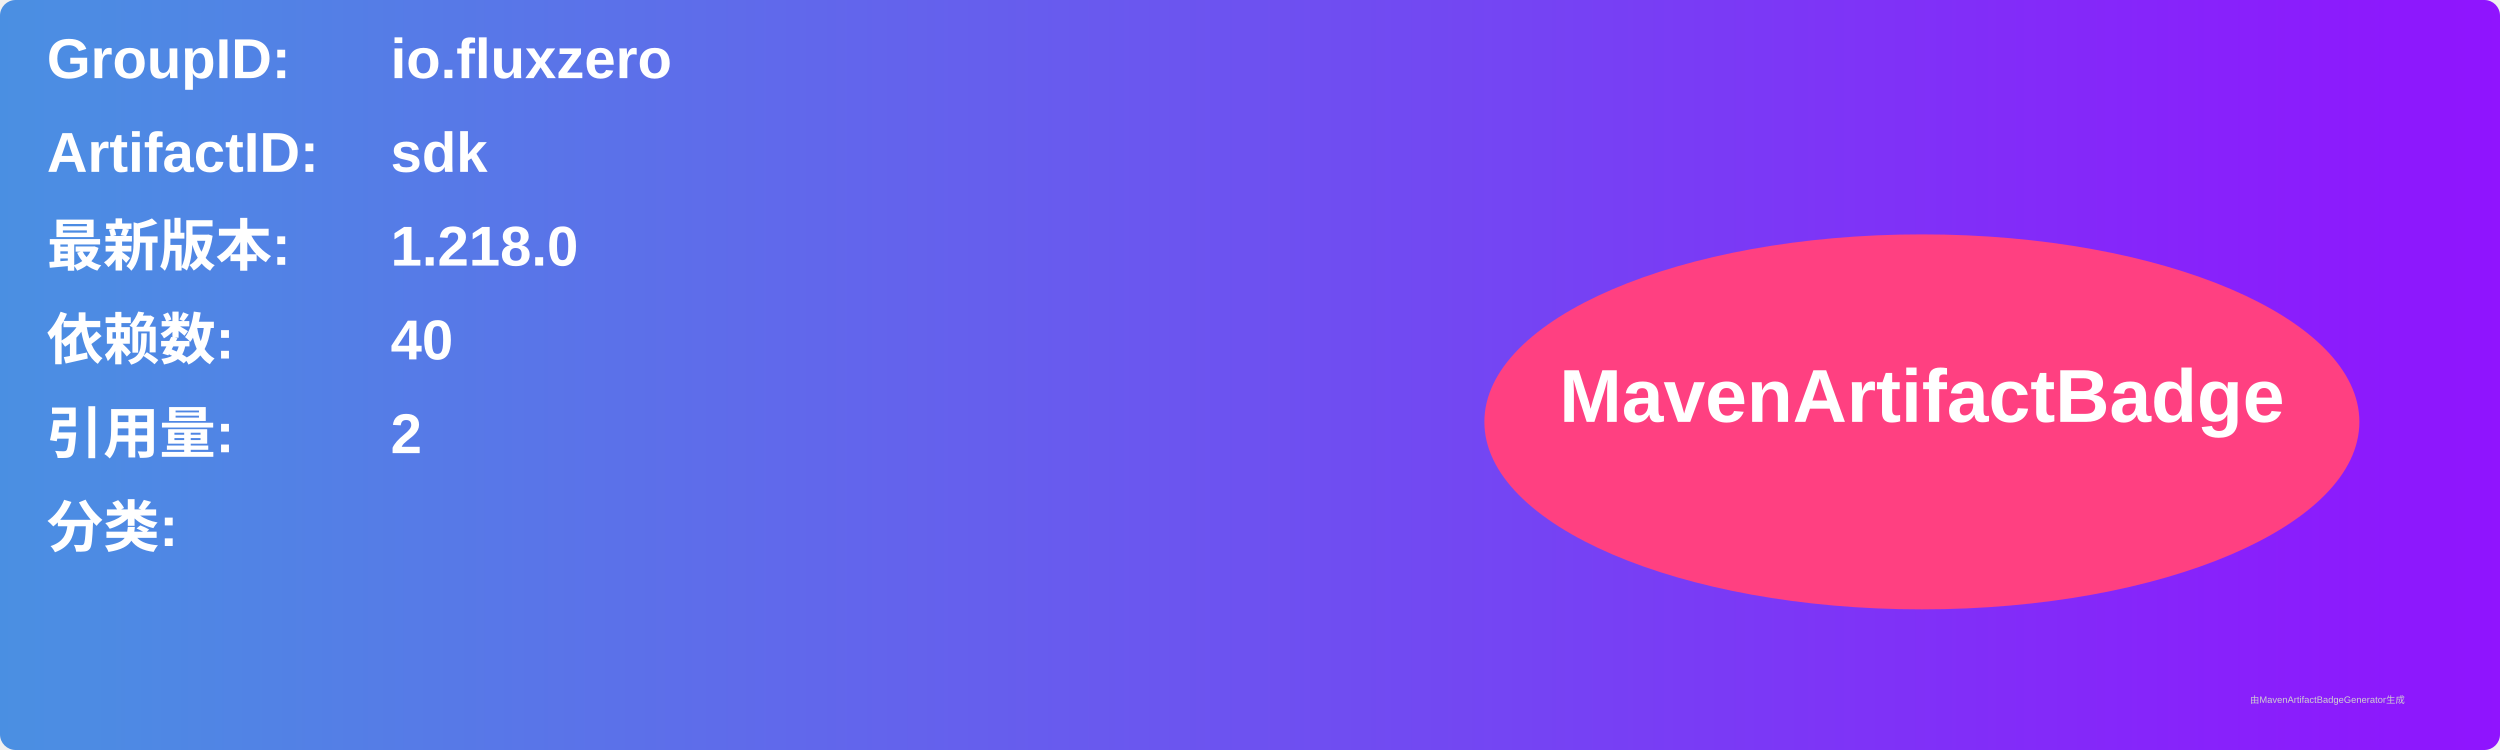
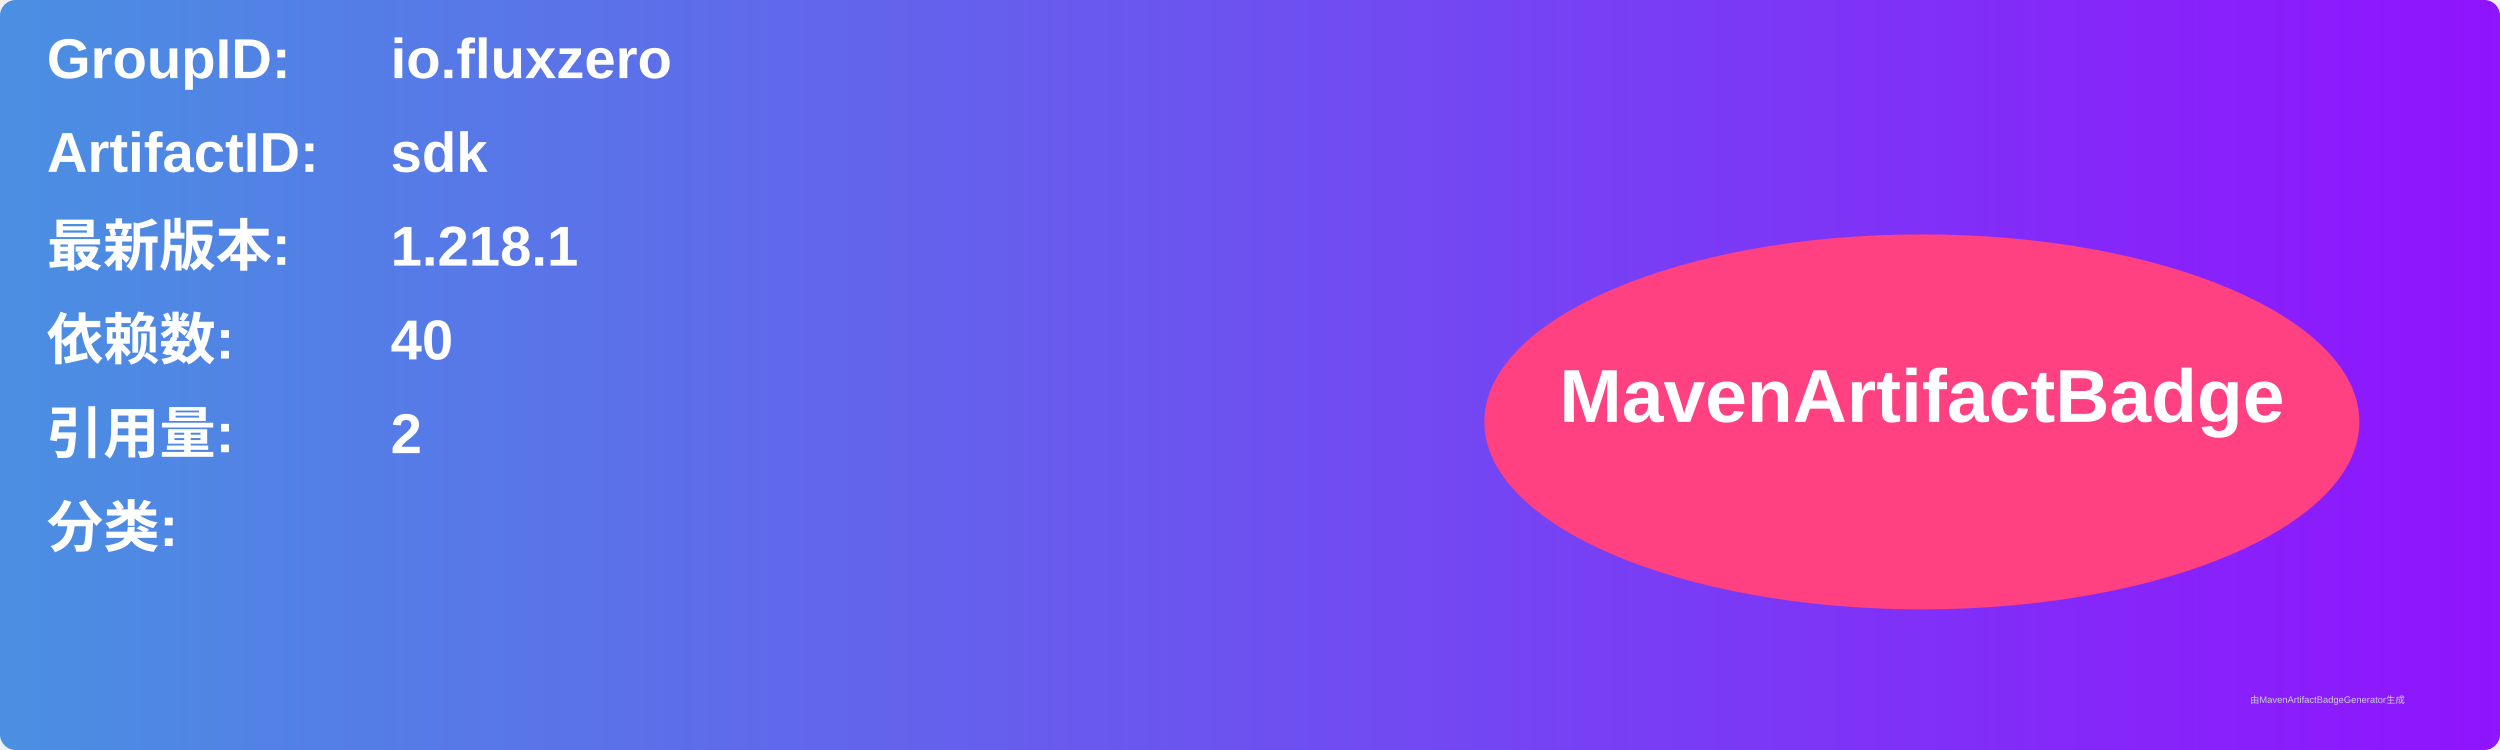
<svg xmlns="http://www.w3.org/2000/svg" width="800" height="240" viewBox="0 0 800 240">
  <linearGradient id="grad" x1="0%" y1="0%" x2="100%" y2="0%">
    <stop offset="0%" stop-color="#4a90e2" />
    <stop offset="100%" stop-color="#9013fe" />
  </linearGradient>
  <rect width="100%" height="100%" rx="5" ry="5" fill="url(#grad)" />
  <g transform="translate(15, 15)">
    <text x="0" y="10" font-family="Arial" font-size="18" fill="white" font-weight="bold" width="260">GroupID:</text>
    <text x="110" y="10" font-family="Arial" font-size="18" fill="white" font-weight="bold" width="460">io.fluxzero</text>
    <text x="0" y="40" font-family="Arial" font-size="18" fill="white" font-weight="bold" width="260">ArtifactID:</text>
    <text x="110" y="40" font-family="Arial" font-size="18" fill="white" font-weight="bold" width="460">sdk</text>
    <text x="0" y="70" font-family="Arial" font-size="18" fill="white" font-weight="bold">最新版本:</text>
    <text x="110" y="70" font-family="Arial" font-size="18" fill="white" font-weight="bold">
-       <tspan font-weight="bold">1.218.0</tspan>
+       <tspan font-weight="bold">1.218.1</tspan>
    </text>
    <text x="0" y="100" font-family="Arial" font-size="18" fill="white" font-weight="bold">依赖数: </text>
    <text x="110" y="100" font-family="Arial" font-size="18" fill="white">
      <tspan font-weight="bold">40</tspan>
    </text>
    <text x="0" y="130" font-family="Arial" font-size="18" fill="white" font-weight="bold">引用量: </text>
    <text x="110" y="130" font-family="Arial" font-size="18" fill="white">
      <tspan font-weight="bold">2</tspan>
    </text>
    <text x="0" y="160" font-family="Arial" font-size="18" fill="white" font-weight="bold">分类:</text>
    <text x="10" y="190" font-family="Arial" font-size="10" fill="white">
      <tspan font-weight="bold" />
    </text>
    <ellipse cx="600" cy="120" rx="140" ry="60" fill="#ff4081" />
    <text x="600" y="120" text-anchor="middle" font-family="Arial" font-size="24" fill="white" font-weight="bold">MavenArtifactBadge</text>
  </g>
  <text x="720" y="225" font-family="Arial" font-size="3" fill="#d0d0d0">由MavenArtifactBadgeGenerator生成</text>
</svg>
